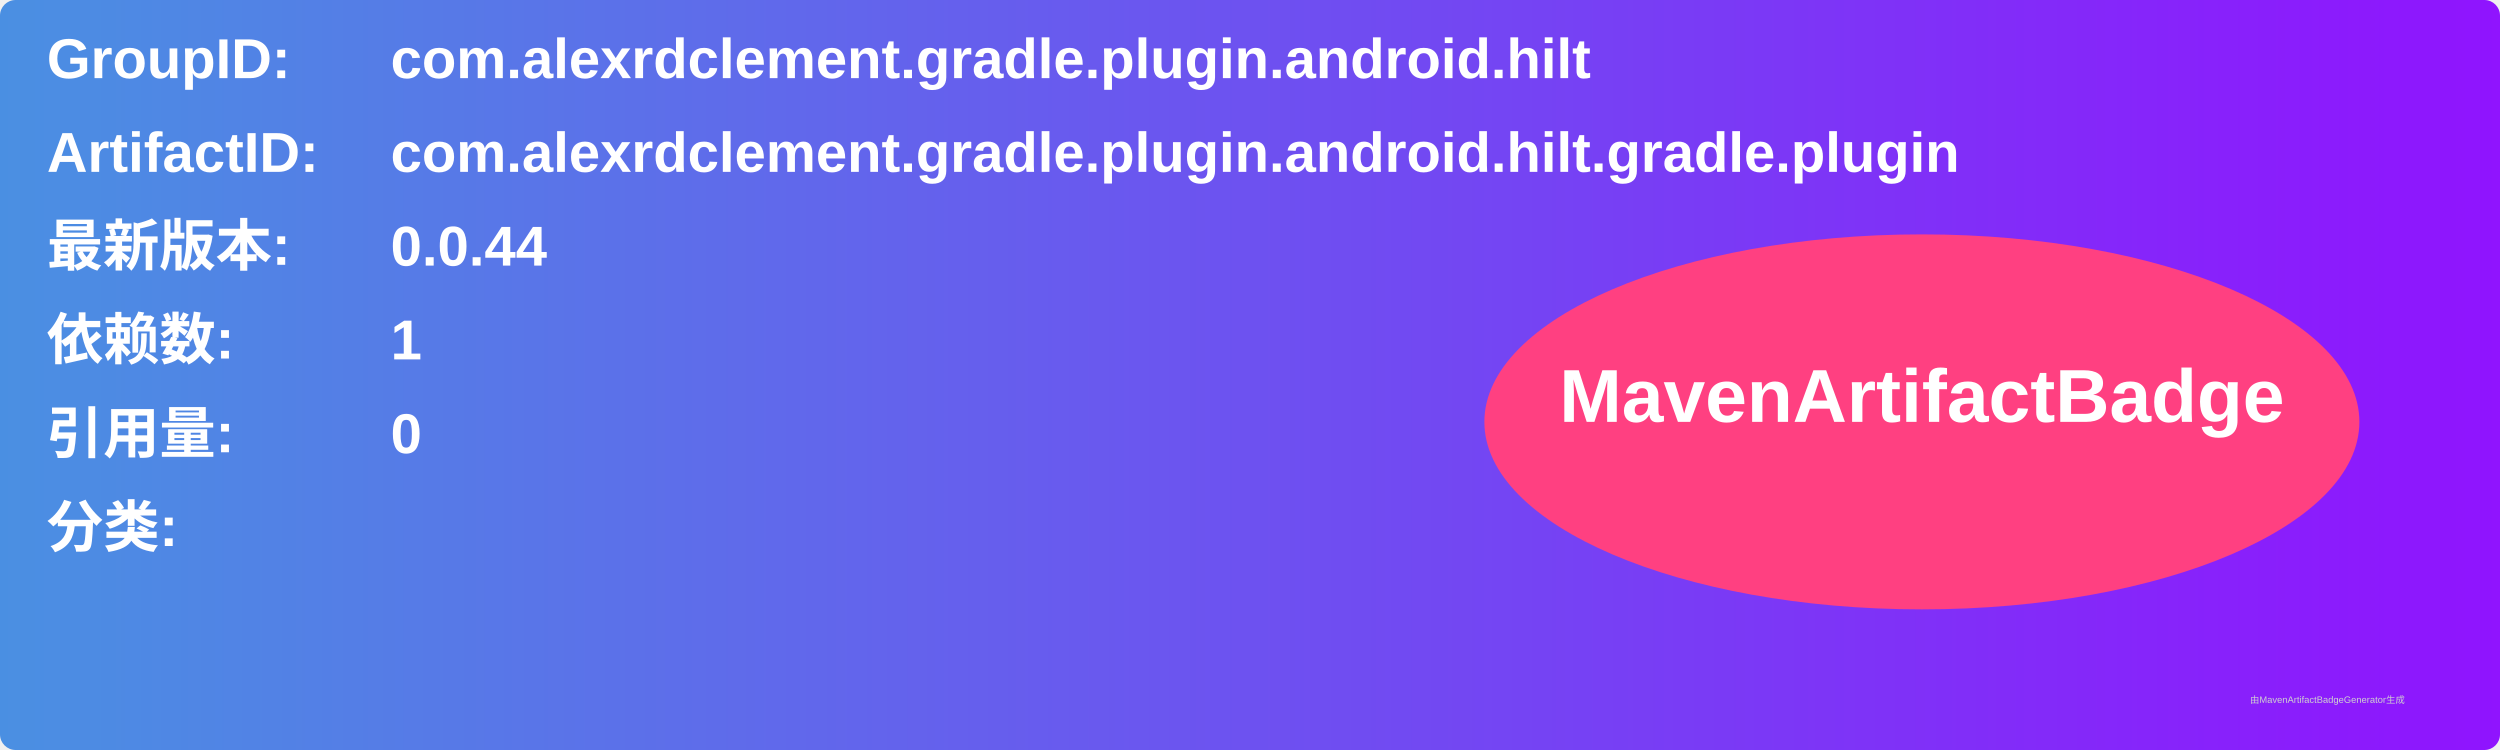
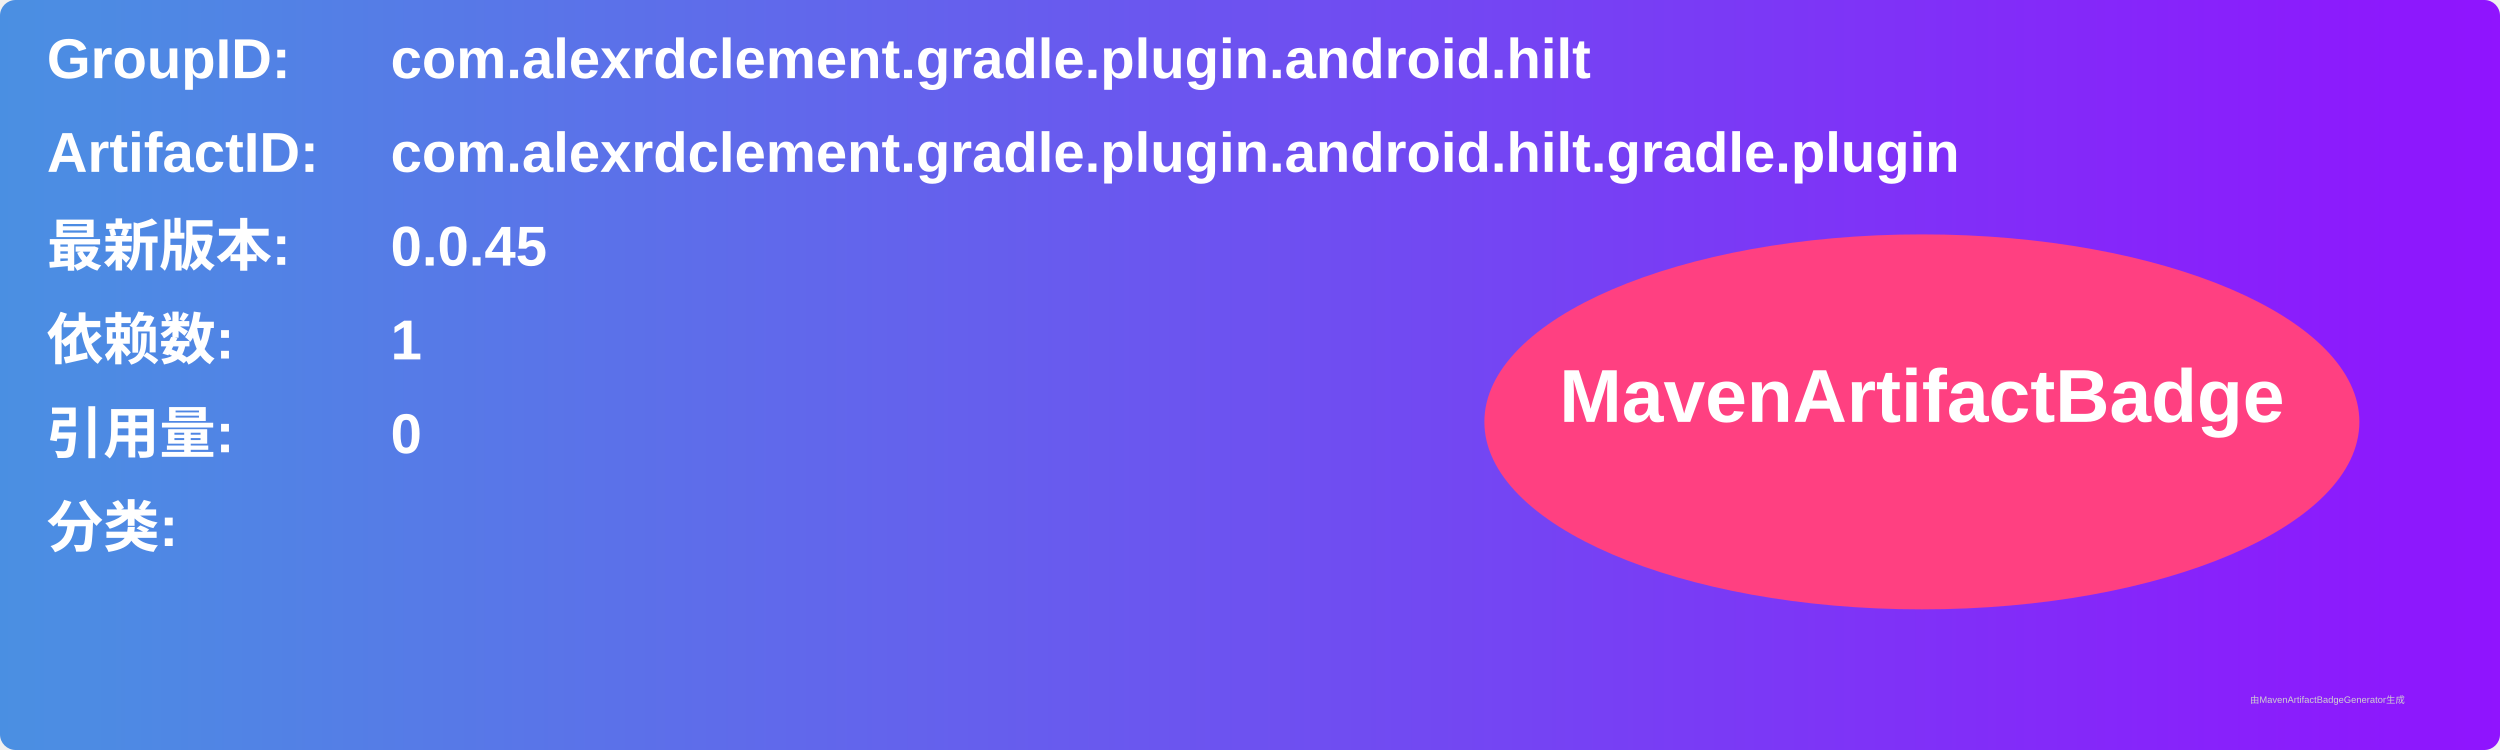
<svg xmlns="http://www.w3.org/2000/svg" width="800" height="240" viewBox="0 0 800 240">
  <linearGradient id="grad" x1="0%" y1="0%" x2="100%" y2="0%">
    <stop offset="0%" stop-color="#4a90e2" />
    <stop offset="100%" stop-color="#9013fe" />
  </linearGradient>
  <rect width="100%" height="100%" rx="5" ry="5" fill="url(#grad)" />
  <g transform="translate(15, 15)">
    <text x="0" y="10" font-family="Arial" font-size="18" fill="white" font-weight="bold" width="260">GroupID:</text>
    <text x="110" y="10" font-family="Arial" font-size="18" fill="white" font-weight="bold" width="460">com.alexrdclement.gradle.plugin.android.hilt</text>
    <text x="0" y="40" font-family="Arial" font-size="18" fill="white" font-weight="bold" width="260">ArtifactID:</text>
    <text x="110" y="40" font-family="Arial" font-size="18" fill="white" font-weight="bold" width="460">com.alexrdclement.gradle.plugin.android.hilt.gradle.plugin</text>
    <text x="0" y="70" font-family="Arial" font-size="18" fill="white" font-weight="bold">最新版本:</text>
    <text x="110" y="70" font-family="Arial" font-size="18" fill="white" font-weight="bold">
-       <tspan font-weight="bold">0.0.44</tspan>
+       <tspan font-weight="bold">0.0.45</tspan>
    </text>
    <text x="0" y="100" font-family="Arial" font-size="18" fill="white" font-weight="bold">依赖数: </text>
    <text x="110" y="100" font-family="Arial" font-size="18" fill="white">
      <tspan font-weight="bold">1</tspan>
    </text>
    <text x="0" y="130" font-family="Arial" font-size="18" fill="white" font-weight="bold">引用量: </text>
    <text x="110" y="130" font-family="Arial" font-size="18" fill="white">
      <tspan font-weight="bold">0</tspan>
    </text>
    <text x="0" y="160" font-family="Arial" font-size="18" fill="white" font-weight="bold">分类:</text>
    <text x="10" y="190" font-family="Arial" font-size="10" fill="white">
      <tspan font-weight="bold" />
    </text>
    <ellipse cx="600" cy="120" rx="140" ry="60" fill="#ff4081" />
    <text x="600" y="120" text-anchor="middle" font-family="Arial" font-size="24" fill="white" font-weight="bold">MavenArtifactBadge</text>
  </g>
  <text x="720" y="225" font-family="Arial" font-size="3" fill="#d0d0d0">由MavenArtifactBadgeGenerator生成</text>
</svg>
